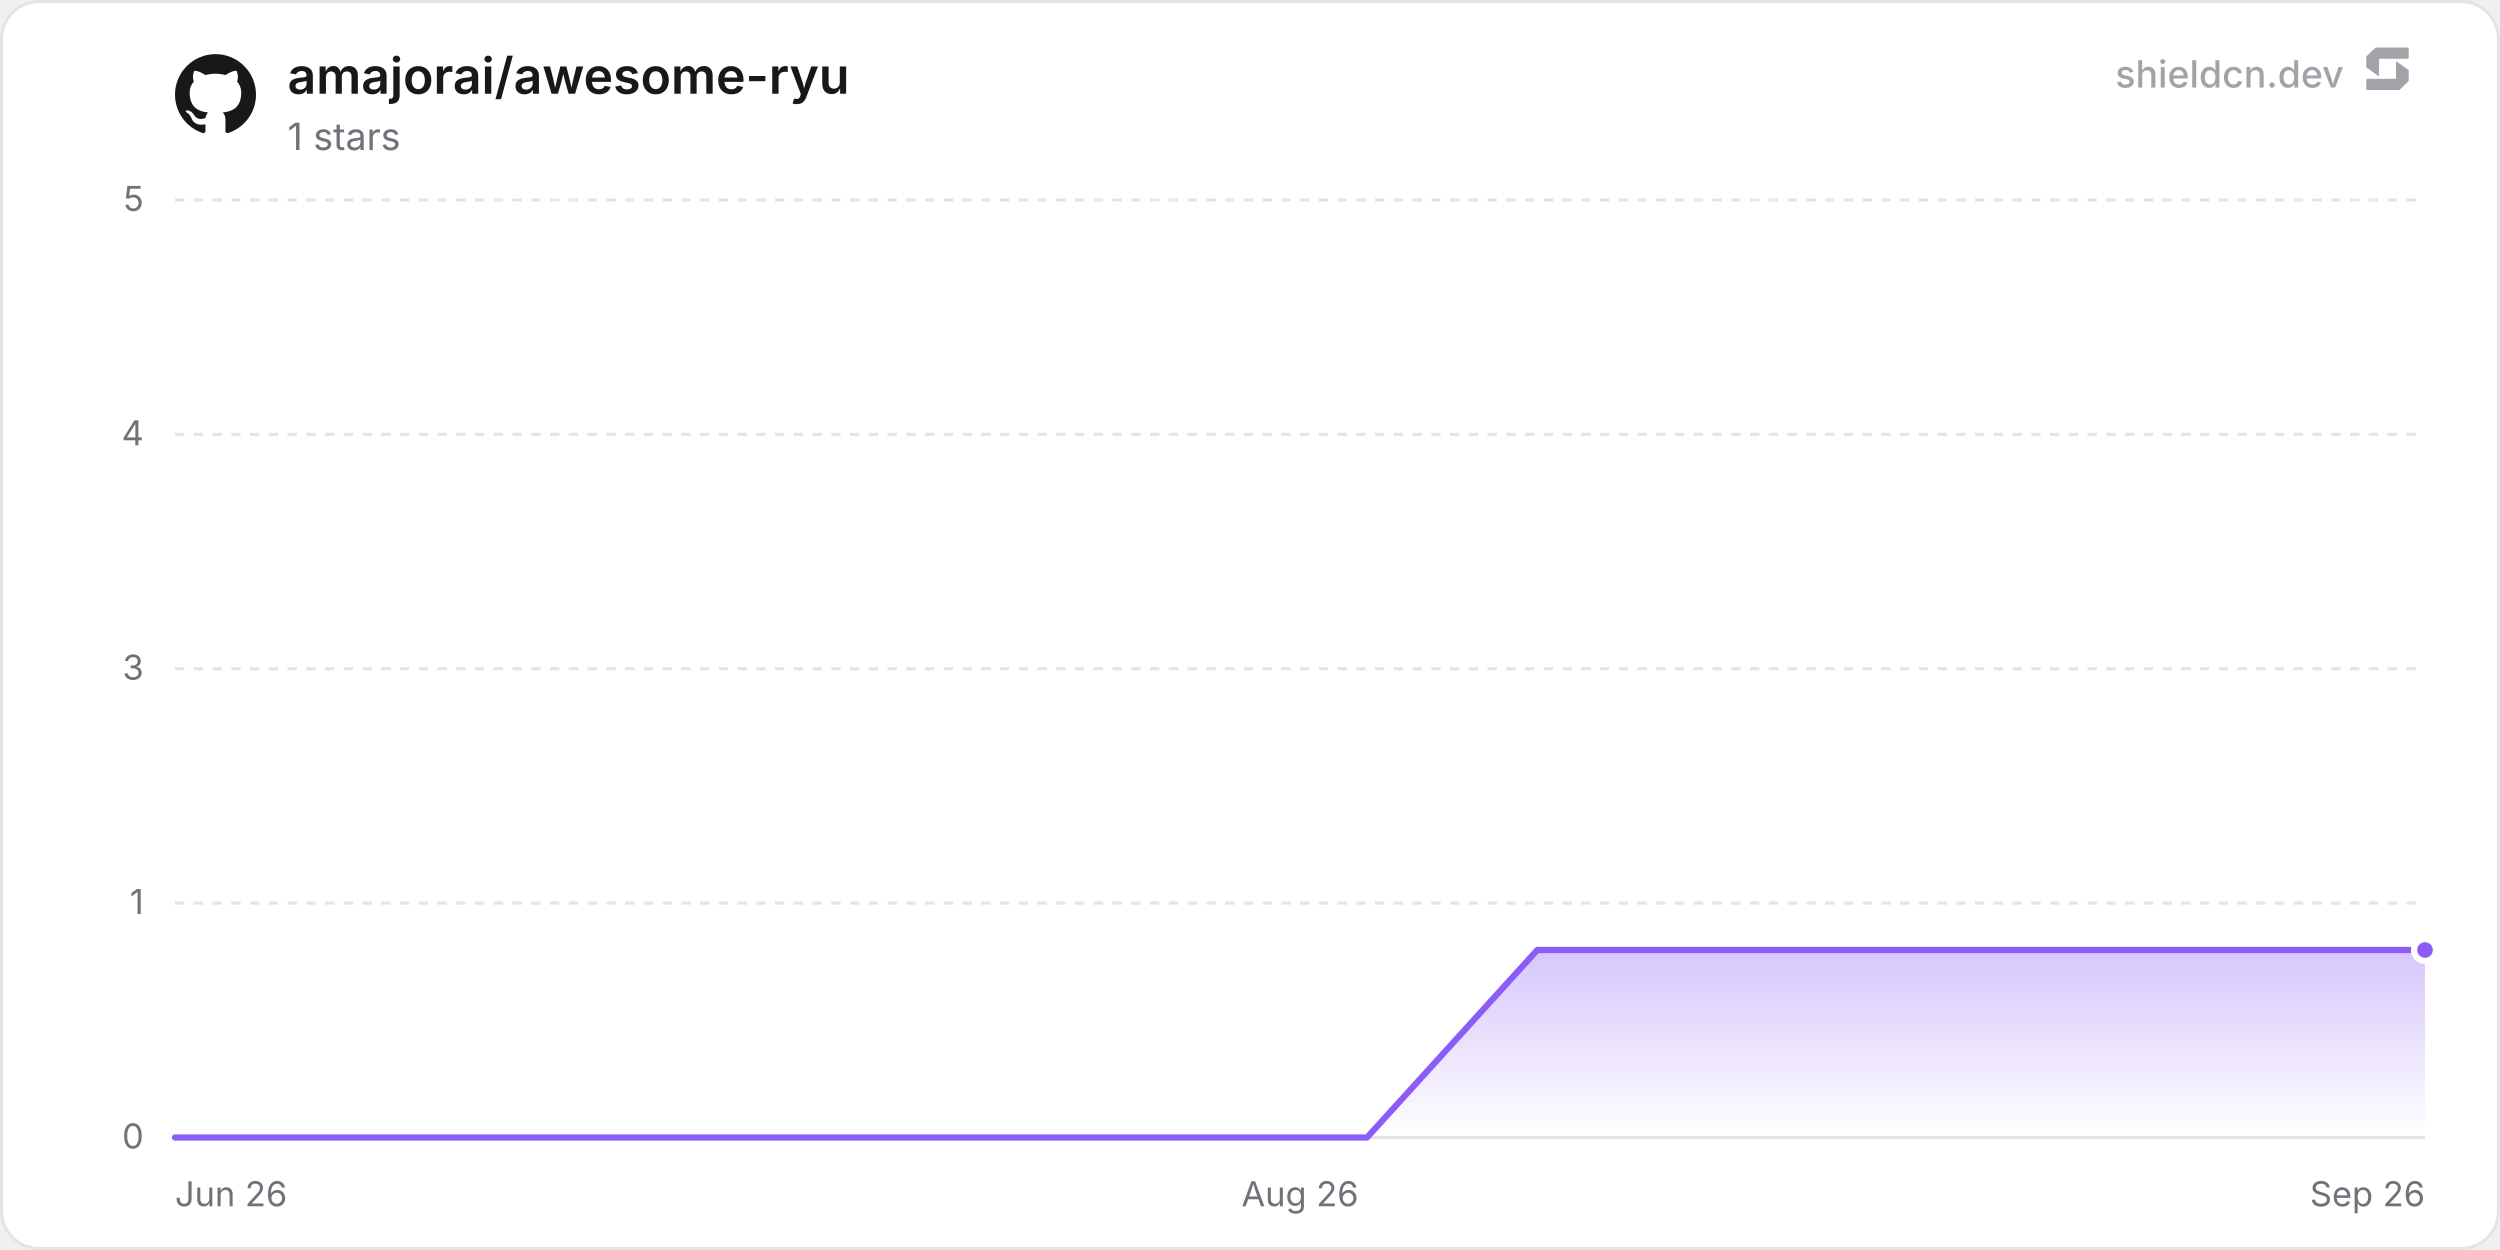
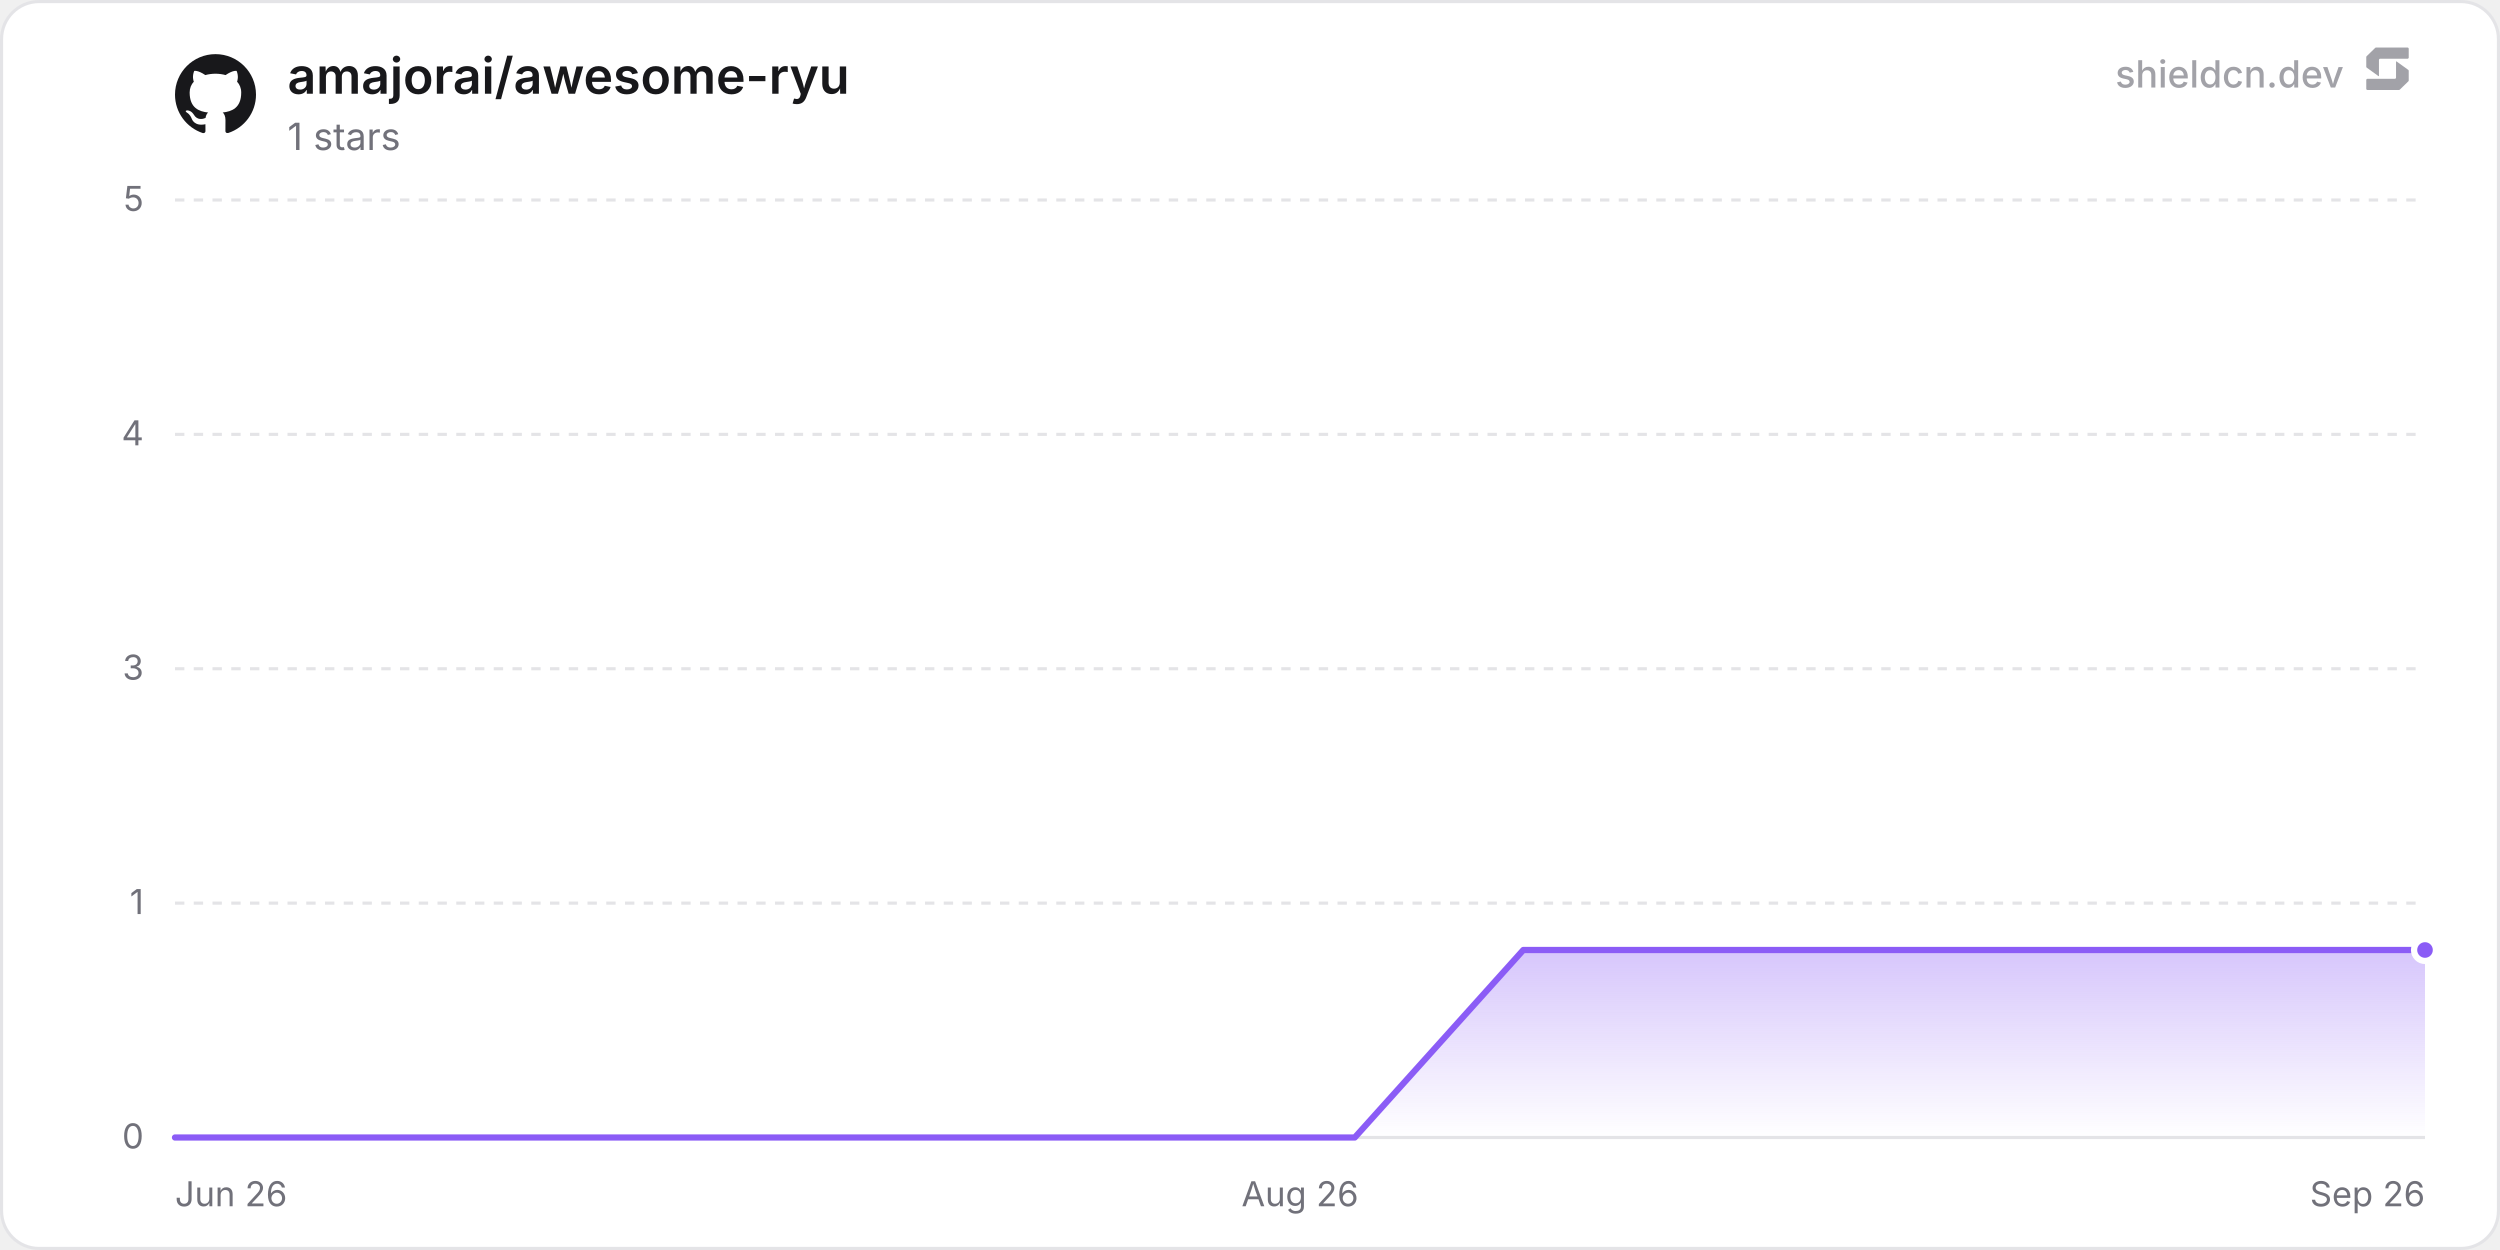
<svg xmlns="http://www.w3.org/2000/svg" width="800" height="400" viewBox="0 0 800 400" role="img" aria-label="amajorai/awesome-ryu">
  <defs>
    <linearGradient id="chartFill0" x1="0" y1="0" x2="0" y2="1">
      <stop offset="0%" stop-color="rgba(139, 92, 246, 0.35)" />
      <stop offset="100%" stop-color="rgba(139, 92, 246, 0)" />
    </linearGradient>
  </defs>
  <rect x="0.5" y="0.5" width="799" height="399" rx="12" fill="#ffffff" stroke="#e4e4e7" stroke-width="1" />
  <line x1="56" y1="364" x2="776" y2="364" stroke="#e4e4e7" stroke-width="1" />
  <text x="46" y="367.5" text-anchor="end" font-size="11" fill="#71717a" font-family="'Inter', ui-sans-serif, system-ui, -apple-system, BlinkMacSystemFont, 'Segoe UI', Roboto, Helvetica, Arial, sans-serif">0</text>
  <line x1="56" y1="289" x2="776" y2="289" stroke="#e4e4e7" stroke-width="1" stroke-dasharray="3 3" />
  <text x="46" y="292.5" text-anchor="end" font-size="11" fill="#71717a" font-family="'Inter', ui-sans-serif, system-ui, -apple-system, BlinkMacSystemFont, 'Segoe UI', Roboto, Helvetica, Arial, sans-serif">1</text>
  <line x1="56" y1="214" x2="776" y2="214" stroke="#e4e4e7" stroke-width="1" stroke-dasharray="3 3" />
  <text x="46" y="217.5" text-anchor="end" font-size="11" fill="#71717a" font-family="'Inter', ui-sans-serif, system-ui, -apple-system, BlinkMacSystemFont, 'Segoe UI', Roboto, Helvetica, Arial, sans-serif">3</text>
  <line x1="56" y1="139" x2="776" y2="139" stroke="#e4e4e7" stroke-width="1" stroke-dasharray="3 3" />
  <text x="46" y="142.5" text-anchor="end" font-size="11" fill="#71717a" font-family="'Inter', ui-sans-serif, system-ui, -apple-system, BlinkMacSystemFont, 'Segoe UI', Roboto, Helvetica, Arial, sans-serif">4</text>
  <line x1="56" y1="64" x2="776" y2="64" stroke="#e4e4e7" stroke-width="1" stroke-dasharray="3 3" />
  <text x="46" y="67.5" text-anchor="end" font-size="11" fill="#71717a" font-family="'Inter', ui-sans-serif, system-ui, -apple-system, BlinkMacSystemFont, 'Segoe UI', Roboto, Helvetica, Arial, sans-serif">5</text>
  <text x="56" y="386" text-anchor="start" font-size="11" fill="#71717a" font-family="'Inter', ui-sans-serif, system-ui, -apple-system, BlinkMacSystemFont, 'Segoe UI', Roboto, Helvetica, Arial, sans-serif">Jun 26</text>
  <text x="416" y="386" text-anchor="middle" font-size="11" fill="#71717a" font-family="'Inter', ui-sans-serif, system-ui, -apple-system, BlinkMacSystemFont, 'Segoe UI', Roboto, Helvetica, Arial, sans-serif">Aug 26</text>
  <text x="776" y="386" text-anchor="end" font-size="11" fill="#71717a" font-family="'Inter', ui-sans-serif, system-ui, -apple-system, BlinkMacSystemFont, 'Segoe UI', Roboto, Helvetica, Arial, sans-serif">Sep 26</text>
-   <path d="M56 364 L110.49 364 L164.98 364 L219.48 364 L273.97 364 L328.46 364 L382.95 364 L437.44 364 L491.93 304 L546.43 304 L600.92 304 L655.41 304 L709.9 304 L764.39 304 L776 304 L776 364 L56 364 Z" fill="url(#chartFill0)" />
-   <path d="M56 364 L110.49 364 L164.98 364 L219.48 364 L273.97 364 L328.46 364 L382.95 364 L437.44 364 L491.93 304 L546.43 304 L600.92 304 L655.41 304 L709.9 304 L764.39 304 L776 304" fill="none" stroke="#8b5cf6" stroke-width="2" stroke-linejoin="round" stroke-linecap="round" />
+   <path d="M56 364 L109.93 364 L163.86 364 L217.8 364 L271.73 364 L325.66 364 L379.59 364 L433.52 364 L487.46 304 L541.39 304 L595.32 304 L649.25 304 L703.18 304 L757.12 304 L776 304 L776 364 L56 364 Z" fill="url(#chartFill0)" />
+   <path d="M56 364 L109.93 364 L163.86 364 L217.8 364 L271.73 364 L325.66 364 L379.59 364 L433.52 364 L487.46 304 L541.39 304 L595.32 304 L649.25 304 L703.18 304 L757.12 304 L776 304" fill="none" stroke="#8b5cf6" stroke-width="2" stroke-linejoin="round" stroke-linecap="round" />
  <circle cx="776" cy="304" r="3.5" fill="#8b5cf6" stroke="#ffffff" stroke-width="2" />
  <g transform="translate(56, 17) scale(1.08)" fill="#18181b">
    <path d="M12 .297c-6.63 0-12 5.373-12 12 0 5.303 3.438 9.8 8.205 11.385.6.113.82-.258.82-.577 0-.285-.01-1.04-.015-2.04-3.338.724-4.042-1.61-4.042-1.61C4.422 18.07 3.633 17.7 3.633 17.7c-1.087-.744.084-.729.084-.729 1.205.084 1.838 1.236 1.838 1.236 1.07 1.835 2.809 1.305 3.495.998.108-.776.417-1.305.76-1.605-2.665-.3-5.466-1.332-5.466-5.93 0-1.31.465-2.38 1.235-3.22-.135-.303-.54-1.523.105-3.176 0 0 1.005-.322 3.3 1.23.96-.267 1.98-.399 3-.405 1.02.006 2.04.138 3 .405 2.28-1.552 3.285-1.23 3.285-1.23.645 1.653.24 2.873.12 3.176.765.84 1.23 1.91 1.23 3.22 0 4.61-2.805 5.625-5.475 5.92.42.36.81 1.096.81 2.22 0 1.606-.015 2.896-.015 3.286 0 .315.21.69.825.57C20.565 22.092 24 17.592 24 12.297c0-6.627-5.373-12-12-12" />
  </g>
  <text x="92" y="30" font-size="16" font-weight="600" fill="#18181b" font-family="'Inter', ui-sans-serif, system-ui, -apple-system, BlinkMacSystemFont, 'Segoe UI', Roboto, Helvetica, Arial, sans-serif">amajorai/awesome-ryu</text>
  <text x="92" y="48" font-size="12" fill="#71717a" font-family="'Inter', ui-sans-serif, system-ui, -apple-system, BlinkMacSystemFont, 'Segoe UI', Roboto, Helvetica, Arial, sans-serif">1 stars</text>
  <g fill-opacity="0.65">
    <text x="750" y="28" text-anchor="end" font-size="12" font-weight="500" fill="#71717a" font-family="'Inter', ui-sans-serif, system-ui, -apple-system, BlinkMacSystemFont, 'Segoe UI', Roboto, Helvetica, Arial, sans-serif">shieldcn.dev</text>
    <g transform="translate(756, 14) scale(0.01)" fill="#71717a">
      <path d="M1088.4,565.1c-6.5-4.7-15.5,0-15.5,7.9v510.2c0,21.3-18.1,38.6-40.4,38.6H160.9c-22.3,0-40.4,17.3-40.4,38.6v280.8c0,21.3,18.1,38.6,40.4,38.6h1004.5c10.8,0,21.2-4.2,28.8-11.6l273.4-266.3c7.4-7.2,11.6-16.9,11.6-27v-308.7c0-12.1-5.9-23.5-16.1-30.8l-374.7-270.3Z" />
      <path d="M511.2,1035.9c6.5,4.7,15.5,0,15.5-7.9v-510.2c0-21.3,18.1-38.6,40.4-38.6h871.7c22.3,0,40.4-17.3,40.4-38.6V159.7c0-21.3-18.1-38.6-40.4-38.6H434.3c-10.8,0-21.2,4.2-28.8,11.6L132,399c-7.4,7.2-11.6,16.9-11.6,27v308.7c0,12.1,5.9,23.5,16.1,30.8l374.7,270.3Z" />
    </g>
  </g>
</svg>
